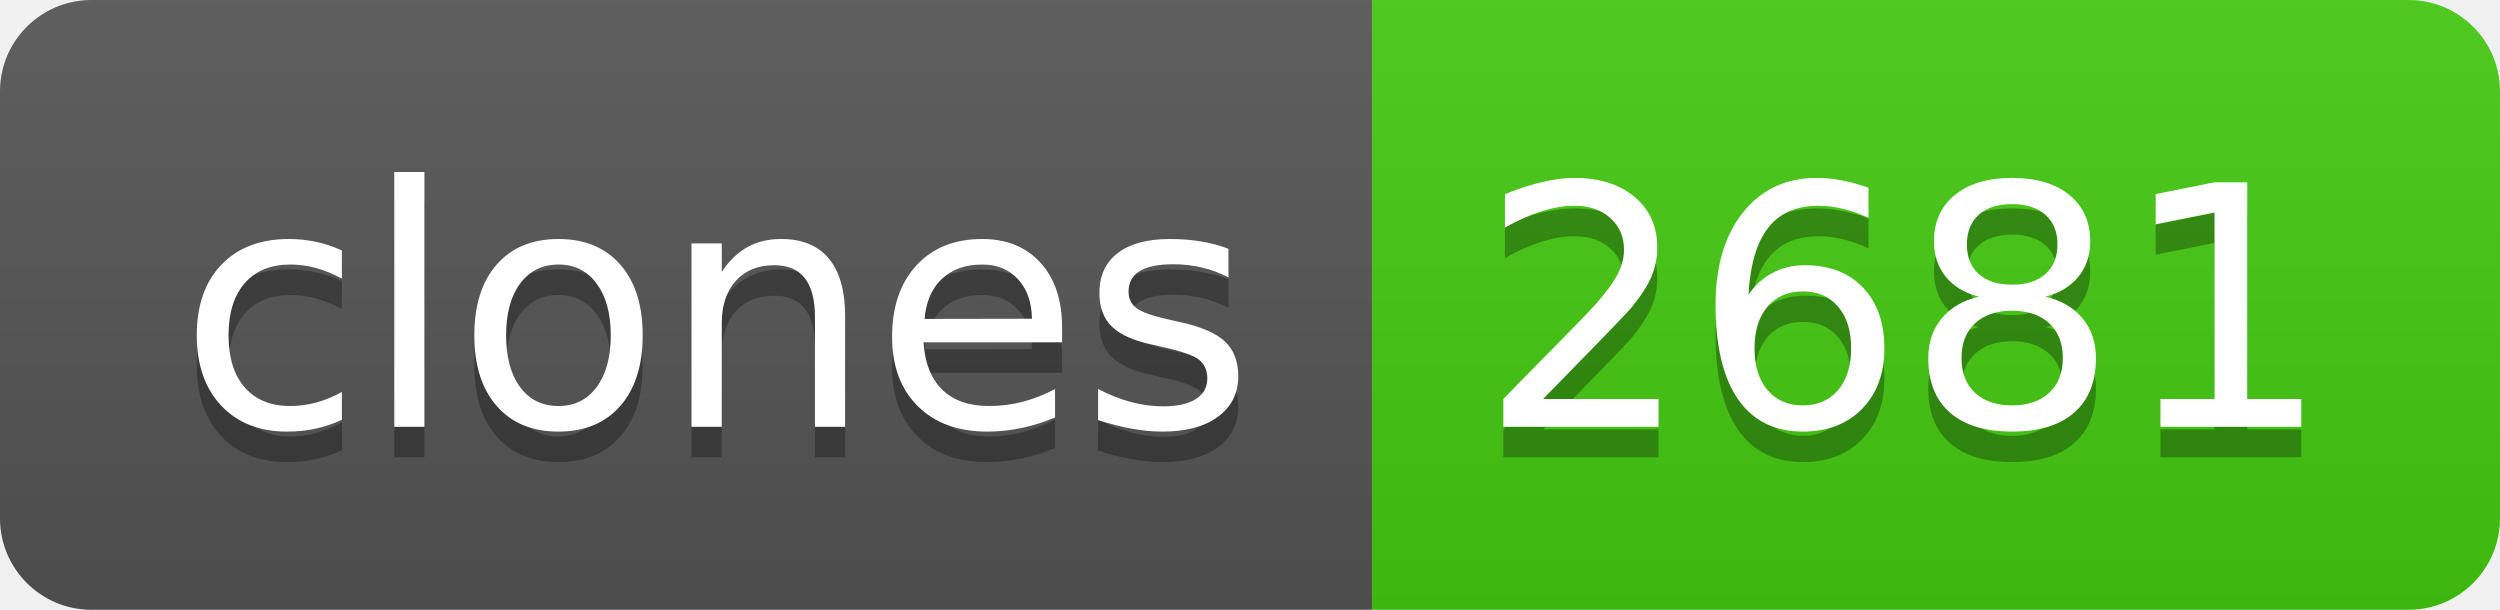
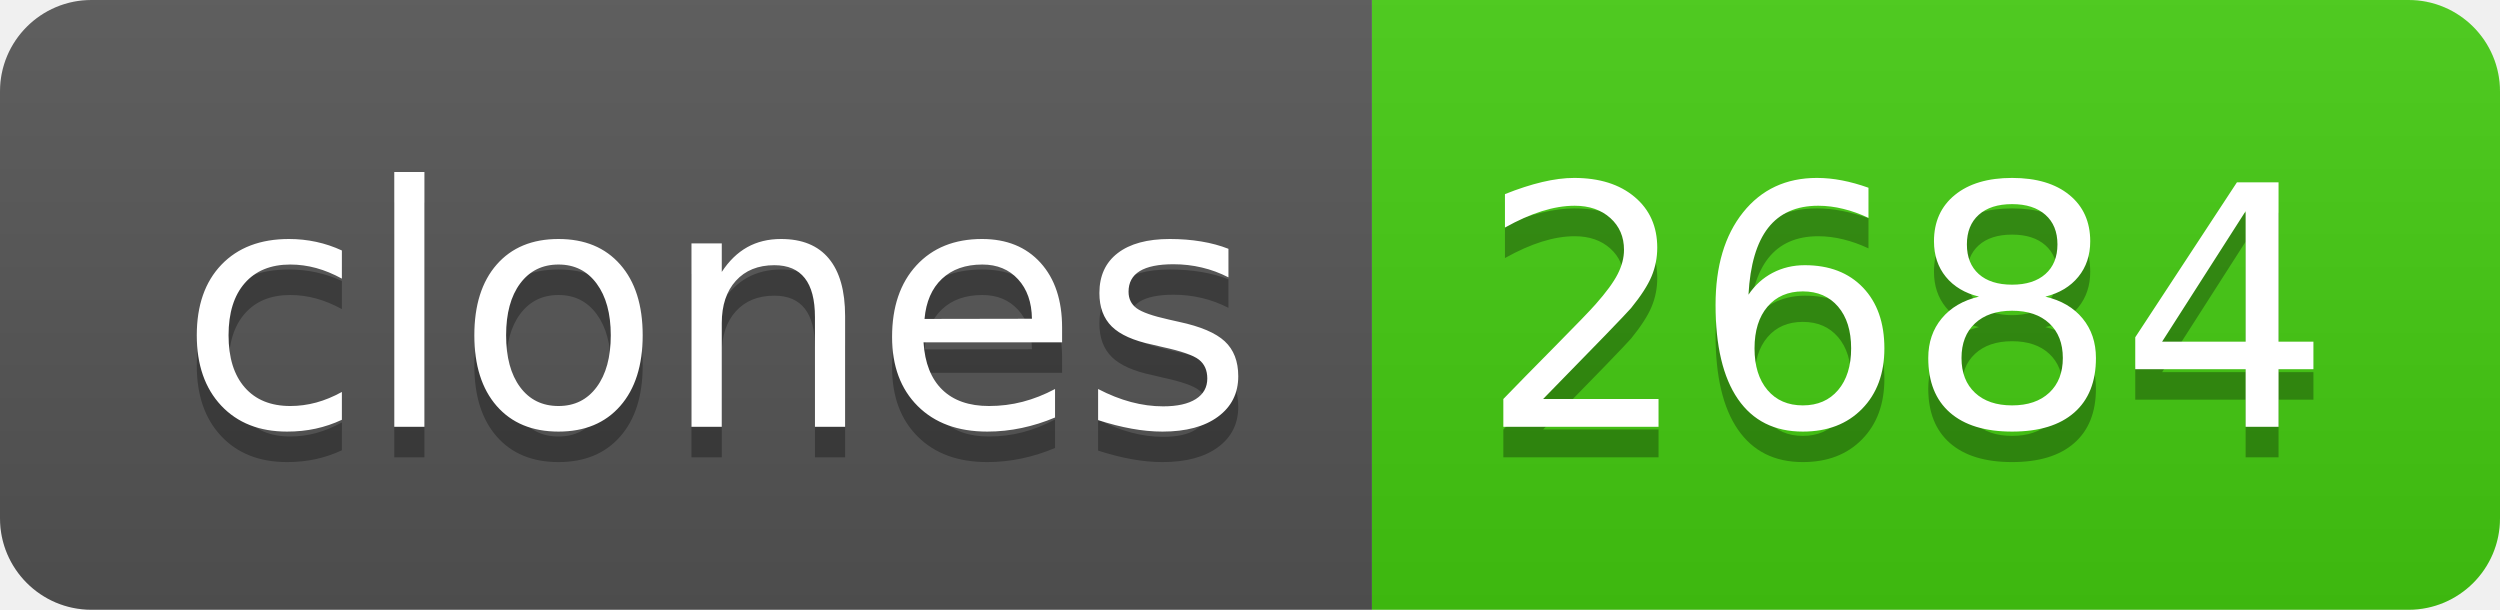
- <svg xmlns="http://www.w3.org/2000/svg" width="82" height="20" role="img" aria-label="clones: 2681">
+ <svg xmlns="http://www.w3.org/2000/svg" width="82" height="20" role="img" aria-label="clones: 2684">
  <linearGradient id="s" x2="0" y2="100%">
    <stop offset="0" stop-color="#bbb" stop-opacity=".1" />
    <stop offset="1" stop-opacity=".1" />
  </linearGradient>
  <clipPath id="r">
    <rect width="82" height="20" rx="3" fill="#fff" />
  </clipPath>
  <g clip-path="url(#r)">
    <rect width="45" height="20" fill="#555" />
    <rect x="45" width="37" height="20" fill="#4c1" />
    <rect width="82" height="20" fill="url(#s)" />
  </g>
  <g fill="#fff" text-anchor="middle" font-family="Verdana,Geneva,DejaVu Sans,sans-serif" text-rendering="geometricPrecision" font-size="110">
    <text aria-hidden="true" x="235" y="150" fill="#010101" fill-opacity=".3" transform="scale(.1)" textLength="350">clones</text>
    <text x="235" y="140" transform="scale(.1)" fill="#fff" textLength="350">clones</text>
-     <text aria-hidden="true" x="625" y="150" fill="#010101" fill-opacity=".3" transform="scale(.1)" textLength="270">2681</text>
-     <text x="625" y="140" transform="scale(.1)" fill="#fff" textLength="270">2681</text>
+     <text aria-hidden="true" x="625" y="150" fill="#010101" fill-opacity=".3" transform="scale(.1)" textLength="270">2684</text>
+     <text x="625" y="140" transform="scale(.1)" fill="#fff" textLength="270">2684</text>
  </g>
</svg>
